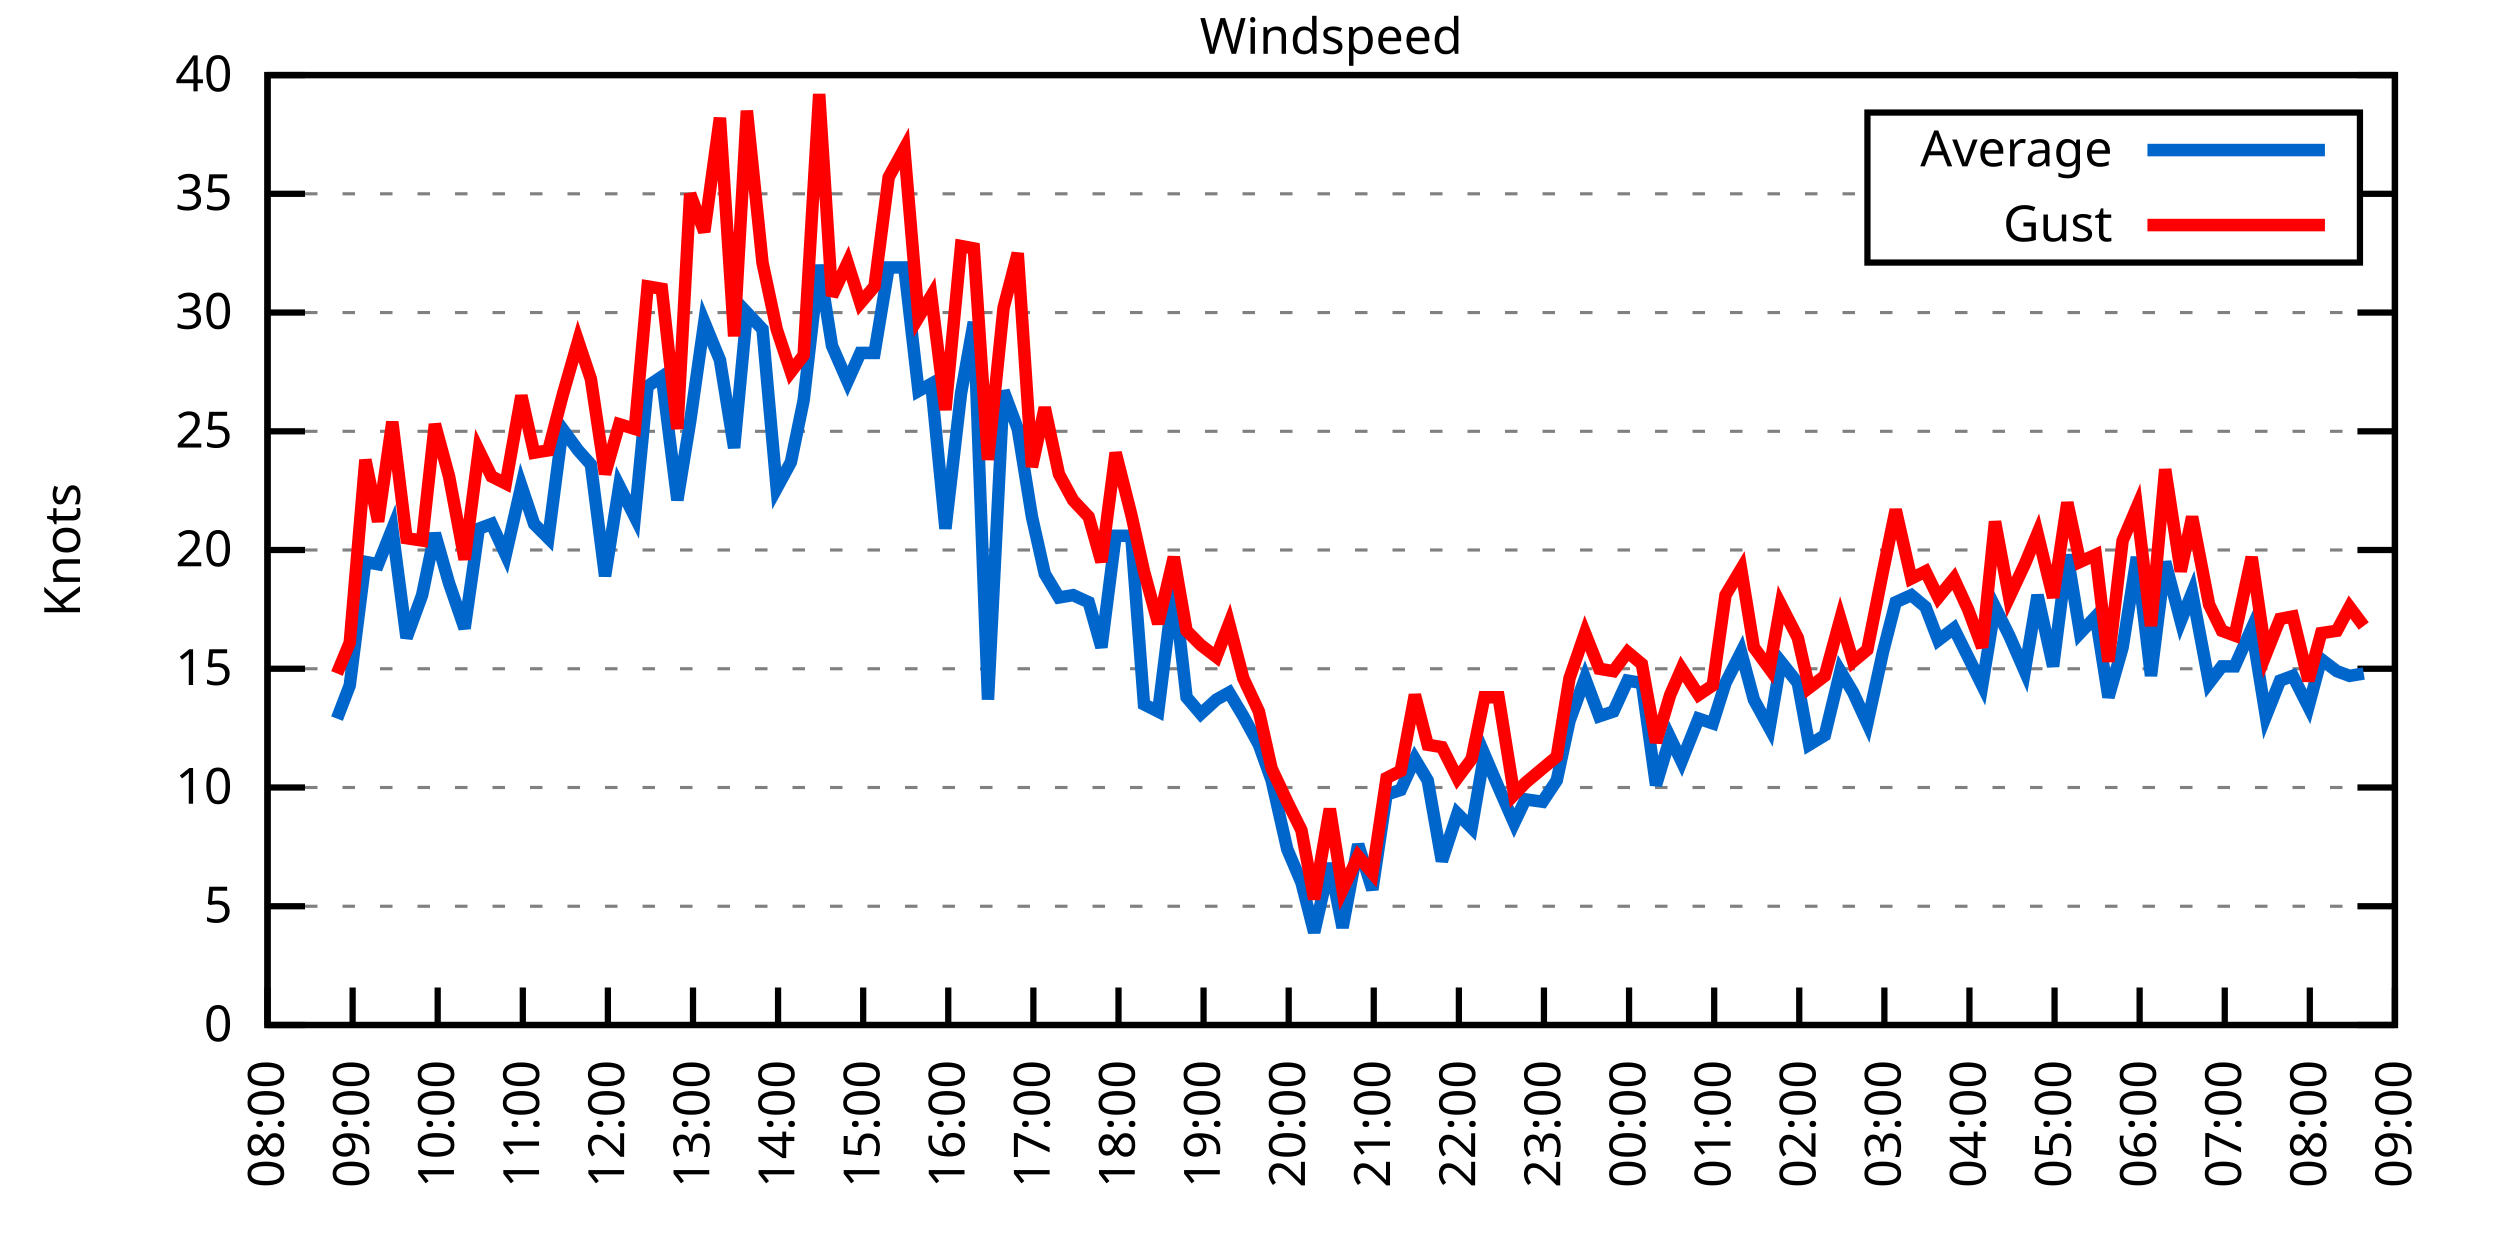
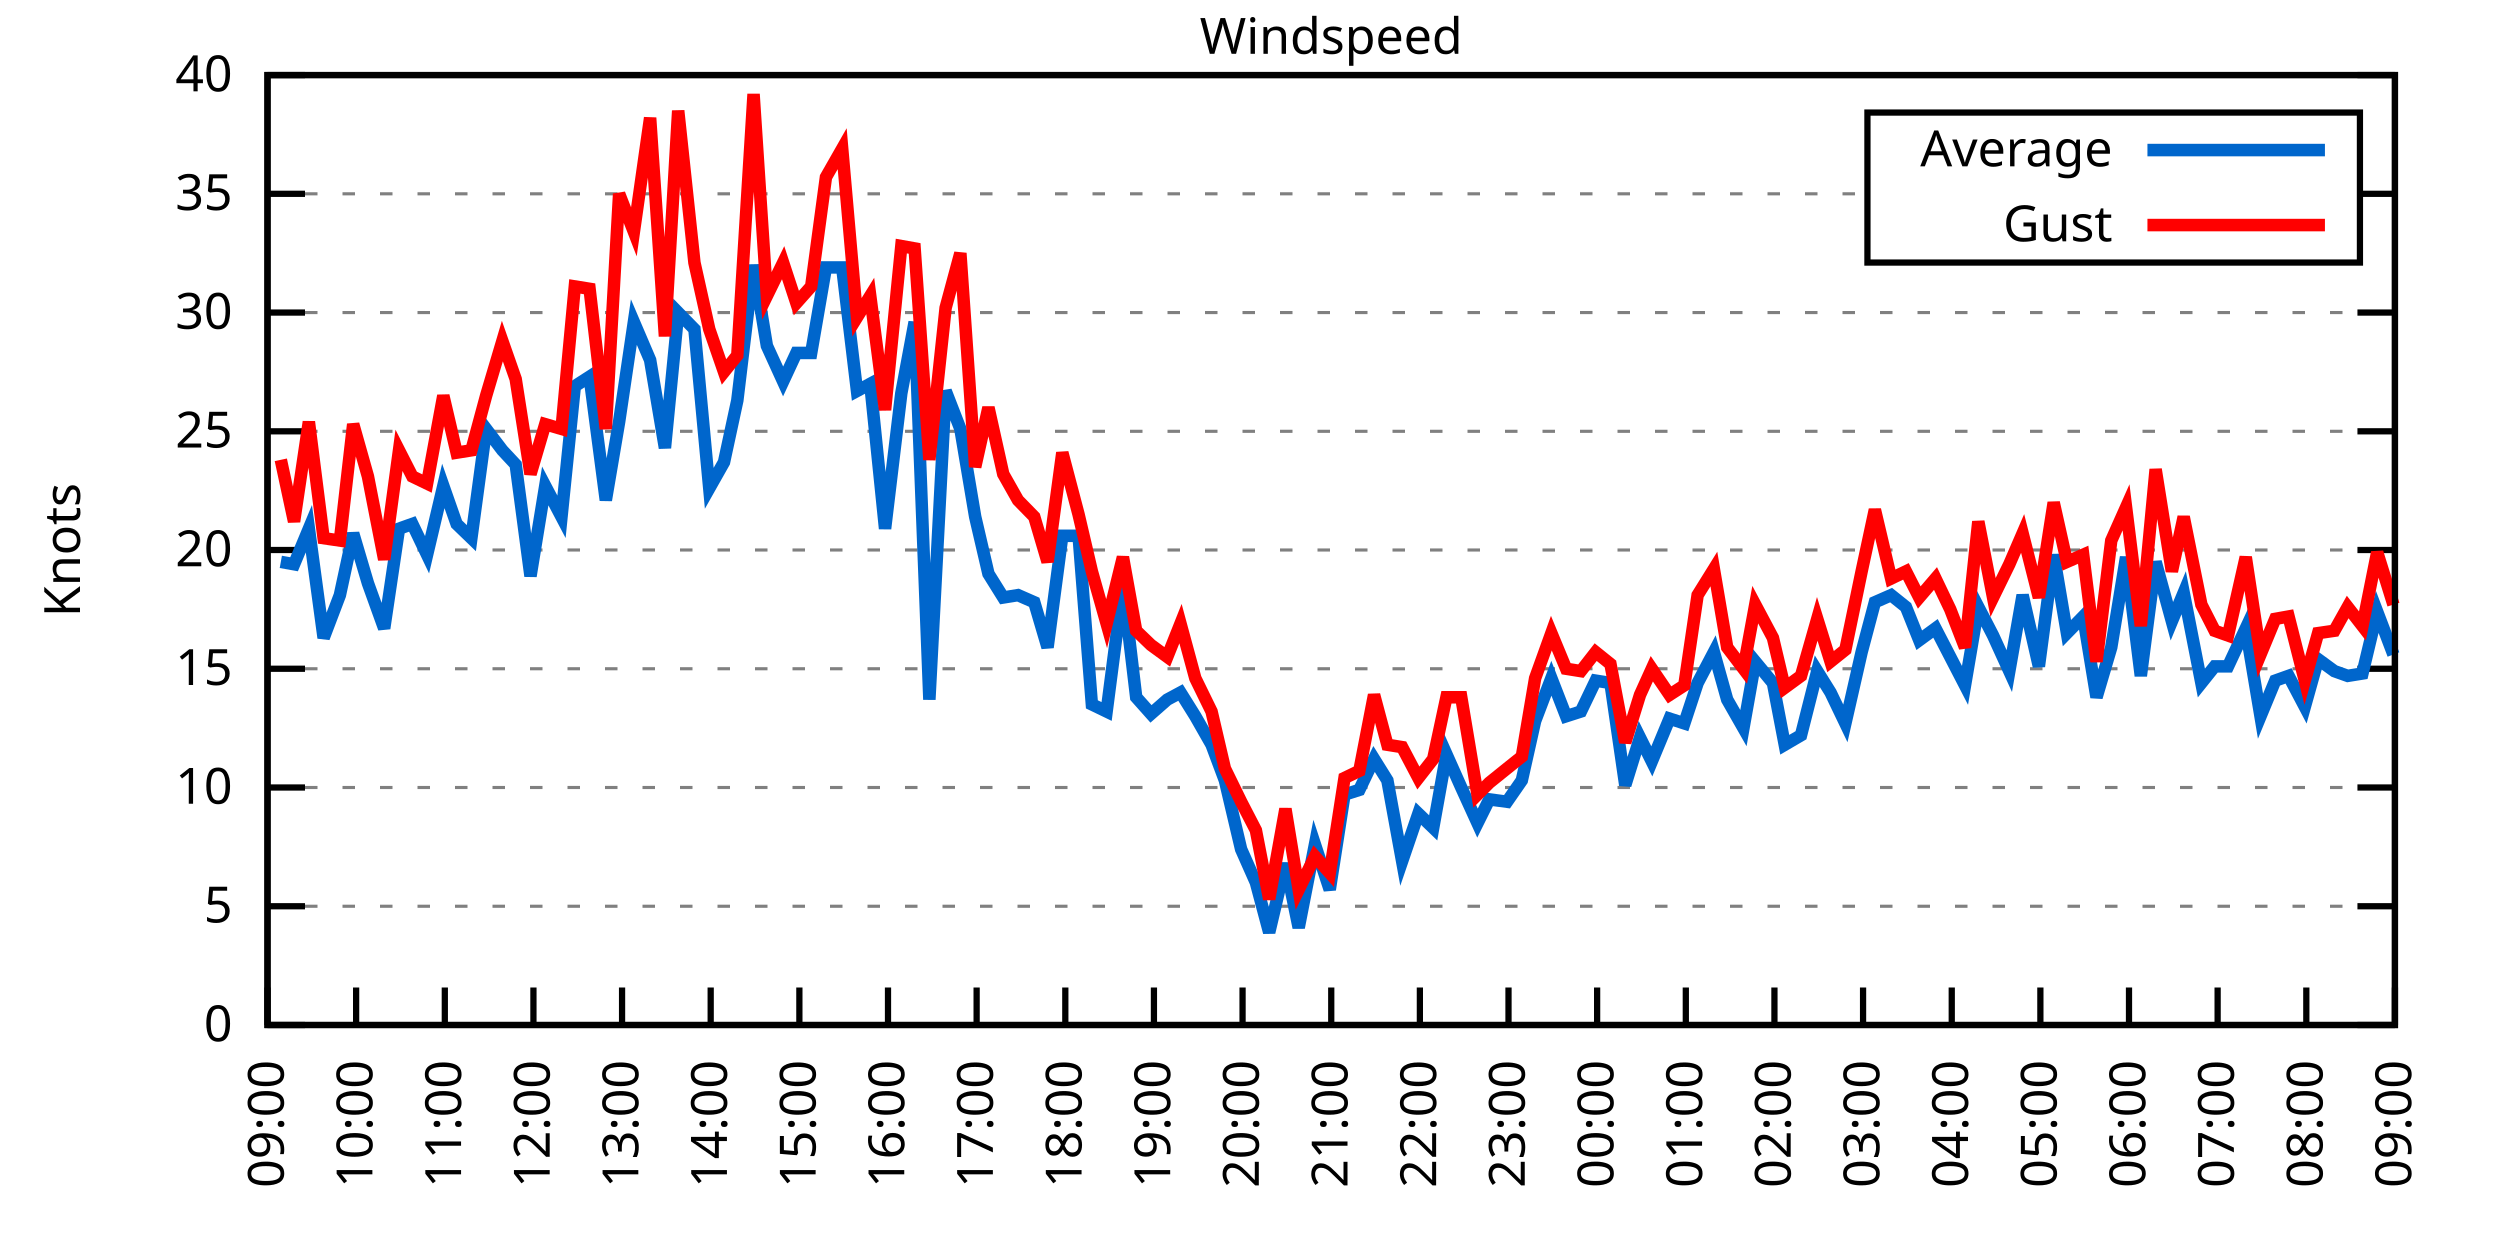
<svg xmlns="http://www.w3.org/2000/svg" xmlns:xlink="http://www.w3.org/1999/xlink" width="400" height="200" viewBox="0 0 400 200">
  <g id="gnuplot_canvas">
    <rect x="0" y="0" width="400" height="200" fill="none" />
    <defs>
      <circle id="gpDot" r="0.5" stroke-width="0.5" stroke="currentColor" />
      <path id="gpPt0" stroke-width="0.333" stroke="currentColor" d="M-1,0 h2 M0,-1 v2" />
      <path id="gpPt1" stroke-width="0.333" stroke="currentColor" d="M-1,-1 L1,1 M1,-1 L-1,1" />
      <path id="gpPt2" stroke-width="0.333" stroke="currentColor" d="M-1,0 L1,0 M0,-1 L0,1 M-1,-1 L1,1 M-1,1 L1,-1" />
      <rect id="gpPt3" stroke-width="0.333" stroke="currentColor" x="-1" y="-1" width="2" height="2" />
      <rect id="gpPt4" stroke-width="0.333" stroke="currentColor" fill="currentColor" x="-1" y="-1" width="2" height="2" />
      <circle id="gpPt5" stroke-width="0.333" stroke="currentColor" cx="0" cy="0" r="1" />
      <use xlink:href="#gpPt5" id="gpPt6" fill="currentColor" stroke="none" />
      <path id="gpPt7" stroke-width="0.333" stroke="currentColor" d="M0,-1.33 L-1.33,0.67 L1.33,0.67 z" />
      <use xlink:href="#gpPt7" id="gpPt8" fill="currentColor" stroke="none" />
      <use xlink:href="#gpPt7" id="gpPt9" stroke="currentColor" transform="rotate(180)" />
      <use xlink:href="#gpPt9" id="gpPt10" fill="currentColor" stroke="none" />
      <use xlink:href="#gpPt3" id="gpPt11" stroke="currentColor" transform="rotate(45)" />
      <use xlink:href="#gpPt11" id="gpPt12" fill="currentColor" stroke="none" />
      <path id="gpPt13" stroke-width="0.333" stroke="currentColor" d="M0,1.330 L1.265,0.411 L0.782,-1.067 L-0.782,-1.076 L-1.265,0.411 z" />
      <use xlink:href="#gpPt13" id="gpPt14" fill="currentColor" stroke="none" />
      <filter id="textbox" filterUnits="objectBoundingBox" x="0" y="0" height="1" width="1">
        <feFlood flood-color="white" flood-opacity="1" result="bgnd" />
        <feComposite in="SourceGraphic" in2="bgnd" operator="atop" />
      </filter>
      <filter id="greybox" filterUnits="objectBoundingBox" x="0" y="0" height="1" width="1">
        <feFlood flood-color="lightgrey" flood-opacity="1" result="grey" />
        <feComposite in="SourceGraphic" in2="grey" operator="atop" />
      </filter>
    </defs>
    <g fill="none" color="white" stroke="currentColor" stroke-width="1.00" stroke-linecap="butt" stroke-linejoin="miter">
</g>
    <g fill="none" color="black" stroke="currentColor" stroke-width="1.00" stroke-linecap="butt" stroke-linejoin="miter">
      <g stroke="none" shape-rendering="crispEdges">
        <polygon fill="rgb(255, 255, 255)" points="42.80,164.00 383.18,164.00 383.18,12.02 42.80,12.02 " />
      </g>
    </g>
    <g fill="none" color="black" stroke="currentColor" stroke-width="1.00" stroke-linecap="butt" stroke-linejoin="miter">
</g>
    <g fill="none" color="black" stroke="black" stroke-width="0.50" stroke-linecap="butt" stroke-linejoin="miter">
</g>
    <g fill="none" color="gray" stroke="currentColor" stroke-width="0.50" stroke-linecap="butt" stroke-linejoin="miter">
      <path stroke="gray" stroke-dasharray="2,4" class="gridline" d="M42.80,164.00 L383.19,164.00  " />
    </g>
    <g fill="none" color="gray" stroke="gray" stroke-width="1.00" stroke-linecap="butt" stroke-linejoin="miter">
</g>
    <g fill="none" color="black" stroke="currentColor" stroke-width="1.00" stroke-linecap="butt" stroke-linejoin="miter">
      <path stroke="black" d="M42.80,164.00 L48.80,164.00 M383.19,164.00 L377.19,164.00  " />
      <g transform="translate(37.20,166.60)" stroke="none" fill="black" font-family="Sans" font-size="8.00" text-anchor="end">
        <text>
          <tspan font-family="Sans"> 0</tspan>
        </text>
      </g>
    </g>
    <g fill="none" color="black" stroke="currentColor" stroke-width="1.00" stroke-linecap="butt" stroke-linejoin="miter">
</g>
    <g fill="none" color="black" stroke="black" stroke-width="0.50" stroke-linecap="butt" stroke-linejoin="miter">
</g>
    <g fill="none" color="gray" stroke="currentColor" stroke-width="0.50" stroke-linecap="butt" stroke-linejoin="miter">
      <path stroke="gray" stroke-dasharray="2,4" class="gridline" d="M42.80,145.00 L383.19,145.00  " />
    </g>
    <g fill="none" color="gray" stroke="gray" stroke-width="1.00" stroke-linecap="butt" stroke-linejoin="miter">
</g>
    <g fill="none" color="black" stroke="currentColor" stroke-width="1.00" stroke-linecap="butt" stroke-linejoin="miter">
      <path stroke="black" d="M42.80,145.00 L48.80,145.00 M383.19,145.00 L377.19,145.00  " />
      <g transform="translate(37.20,147.60)" stroke="none" fill="black" font-family="Sans" font-size="8.00" text-anchor="end">
        <text>
          <tspan font-family="Sans"> 5</tspan>
        </text>
      </g>
    </g>
    <g fill="none" color="black" stroke="currentColor" stroke-width="1.00" stroke-linecap="butt" stroke-linejoin="miter">
</g>
    <g fill="none" color="black" stroke="black" stroke-width="0.50" stroke-linecap="butt" stroke-linejoin="miter">
</g>
    <g fill="none" color="gray" stroke="currentColor" stroke-width="0.50" stroke-linecap="butt" stroke-linejoin="miter">
      <path stroke="gray" stroke-dasharray="2,4" class="gridline" d="M42.80,126.00 L383.19,126.00  " />
    </g>
    <g fill="none" color="gray" stroke="gray" stroke-width="1.00" stroke-linecap="butt" stroke-linejoin="miter">
</g>
    <g fill="none" color="black" stroke="currentColor" stroke-width="1.00" stroke-linecap="butt" stroke-linejoin="miter">
      <path stroke="black" d="M42.80,126.00 L48.80,126.00 M383.19,126.00 L377.19,126.00  " />
      <g transform="translate(37.20,128.60)" stroke="none" fill="black" font-family="Sans" font-size="8.00" text-anchor="end">
        <text>
          <tspan font-family="Sans"> 10</tspan>
        </text>
      </g>
    </g>
    <g fill="none" color="black" stroke="currentColor" stroke-width="1.00" stroke-linecap="butt" stroke-linejoin="miter">
</g>
    <g fill="none" color="black" stroke="black" stroke-width="0.50" stroke-linecap="butt" stroke-linejoin="miter">
</g>
    <g fill="none" color="gray" stroke="currentColor" stroke-width="0.50" stroke-linecap="butt" stroke-linejoin="miter">
      <path stroke="gray" stroke-dasharray="2,4" class="gridline" d="M42.80,107.00 L383.19,107.00  " />
    </g>
    <g fill="none" color="gray" stroke="gray" stroke-width="1.00" stroke-linecap="butt" stroke-linejoin="miter">
</g>
    <g fill="none" color="black" stroke="currentColor" stroke-width="1.00" stroke-linecap="butt" stroke-linejoin="miter">
      <path stroke="black" d="M42.80,107.00 L48.80,107.00 M383.19,107.00 L377.19,107.00  " />
      <g transform="translate(37.20,109.60)" stroke="none" fill="black" font-family="Sans" font-size="8.00" text-anchor="end">
        <text>
          <tspan font-family="Sans"> 15</tspan>
        </text>
      </g>
    </g>
    <g fill="none" color="black" stroke="currentColor" stroke-width="1.00" stroke-linecap="butt" stroke-linejoin="miter">
</g>
    <g fill="none" color="black" stroke="black" stroke-width="0.50" stroke-linecap="butt" stroke-linejoin="miter">
</g>
    <g fill="none" color="gray" stroke="currentColor" stroke-width="0.50" stroke-linecap="butt" stroke-linejoin="miter">
      <path stroke="gray" stroke-dasharray="2,4" class="gridline" d="M42.80,88.00 L383.19,88.00  " />
    </g>
    <g fill="none" color="gray" stroke="gray" stroke-width="1.00" stroke-linecap="butt" stroke-linejoin="miter">
</g>
    <g fill="none" color="black" stroke="currentColor" stroke-width="1.00" stroke-linecap="butt" stroke-linejoin="miter">
      <path stroke="black" d="M42.80,88.00 L48.80,88.00 M383.19,88.00 L377.19,88.00  " />
      <g transform="translate(37.20,90.60)" stroke="none" fill="black" font-family="Sans" font-size="8.00" text-anchor="end">
        <text>
          <tspan font-family="Sans"> 20</tspan>
        </text>
      </g>
    </g>
    <g fill="none" color="black" stroke="currentColor" stroke-width="1.00" stroke-linecap="butt" stroke-linejoin="miter">
</g>
    <g fill="none" color="black" stroke="black" stroke-width="0.50" stroke-linecap="butt" stroke-linejoin="miter">
</g>
    <g fill="none" color="gray" stroke="currentColor" stroke-width="0.50" stroke-linecap="butt" stroke-linejoin="miter">
      <path stroke="gray" stroke-dasharray="2,4" class="gridline" d="M42.80,69.01 L383.19,69.01  " />
    </g>
    <g fill="none" color="gray" stroke="gray" stroke-width="1.00" stroke-linecap="butt" stroke-linejoin="miter">
</g>
    <g fill="none" color="black" stroke="currentColor" stroke-width="1.00" stroke-linecap="butt" stroke-linejoin="miter">
      <path stroke="black" d="M42.80,69.01 L48.80,69.01 M383.19,69.01 L377.19,69.01  " />
      <g transform="translate(37.20,71.61)" stroke="none" fill="black" font-family="Sans" font-size="8.00" text-anchor="end">
        <text>
          <tspan font-family="Sans"> 25</tspan>
        </text>
      </g>
    </g>
    <g fill="none" color="black" stroke="currentColor" stroke-width="1.00" stroke-linecap="butt" stroke-linejoin="miter">
</g>
    <g fill="none" color="black" stroke="black" stroke-width="0.50" stroke-linecap="butt" stroke-linejoin="miter">
</g>
    <g fill="none" color="gray" stroke="currentColor" stroke-width="0.50" stroke-linecap="butt" stroke-linejoin="miter">
      <path stroke="gray" stroke-dasharray="2,4" class="gridline" d="M42.80,50.01 L383.19,50.01  " />
    </g>
    <g fill="none" color="gray" stroke="gray" stroke-width="1.00" stroke-linecap="butt" stroke-linejoin="miter">
</g>
    <g fill="none" color="black" stroke="currentColor" stroke-width="1.00" stroke-linecap="butt" stroke-linejoin="miter">
      <path stroke="black" d="M42.80,50.01 L48.80,50.01 M383.19,50.01 L377.19,50.01  " />
      <g transform="translate(37.20,52.61)" stroke="none" fill="black" font-family="Sans" font-size="8.00" text-anchor="end">
        <text>
          <tspan font-family="Sans"> 30</tspan>
        </text>
      </g>
    </g>
    <g fill="none" color="black" stroke="currentColor" stroke-width="1.00" stroke-linecap="butt" stroke-linejoin="miter">
</g>
    <g fill="none" color="black" stroke="black" stroke-width="0.50" stroke-linecap="butt" stroke-linejoin="miter">
</g>
    <g fill="none" color="gray" stroke="currentColor" stroke-width="0.50" stroke-linecap="butt" stroke-linejoin="miter">
      <path stroke="gray" stroke-dasharray="2,4" class="gridline" d="M42.80,31.01 L298.79,31.01 M377.59,31.01 L383.19,31.01  " />
    </g>
    <g fill="none" color="gray" stroke="gray" stroke-width="1.00" stroke-linecap="butt" stroke-linejoin="miter">
</g>
    <g fill="none" color="black" stroke="currentColor" stroke-width="1.00" stroke-linecap="butt" stroke-linejoin="miter">
      <path stroke="black" d="M42.80,31.01 L48.80,31.01 M383.19,31.01 L377.19,31.01  " />
      <g transform="translate(37.20,33.61)" stroke="none" fill="black" font-family="Sans" font-size="8.00" text-anchor="end">
        <text>
          <tspan font-family="Sans"> 35</tspan>
        </text>
      </g>
    </g>
    <g fill="none" color="black" stroke="currentColor" stroke-width="1.00" stroke-linecap="butt" stroke-linejoin="miter">
</g>
    <g fill="none" color="black" stroke="black" stroke-width="0.50" stroke-linecap="butt" stroke-linejoin="miter">
</g>
    <g fill="none" color="gray" stroke="currentColor" stroke-width="0.50" stroke-linecap="butt" stroke-linejoin="miter">
      <path stroke="gray" stroke-dasharray="2,4" class="gridline" d="M42.80,12.01 L383.19,12.01  " />
    </g>
    <g fill="none" color="gray" stroke="gray" stroke-width="1.00" stroke-linecap="butt" stroke-linejoin="miter">
</g>
    <g fill="none" color="black" stroke="currentColor" stroke-width="1.00" stroke-linecap="butt" stroke-linejoin="miter">
      <path stroke="black" d="M42.80,12.01 L48.80,12.01 M383.19,12.01 L377.19,12.01  " />
      <g transform="translate(37.20,14.61)" stroke="none" fill="black" font-family="Sans" font-size="8.00" text-anchor="end">
        <text>
          <tspan font-family="Sans"> 40</tspan>
        </text>
      </g>
    </g>
    <g fill="none" color="black" stroke="currentColor" stroke-width="1.00" stroke-linecap="butt" stroke-linejoin="miter">
      <path stroke="black" d="M42.80,164.00 L42.80,158.00  " />
      <g transform="translate(45.40,169.60) rotate(270.00)" stroke="none" fill="black" font-family="Sans" font-size="8.00" text-anchor="end">
        <text>
-           <tspan font-family="Sans">08:00</tspan>
-         </text>
-       </g>
-     </g>
-     <g fill="none" color="black" stroke="currentColor" stroke-width="1.00" stroke-linecap="butt" stroke-linejoin="miter">
-       <path stroke="black" d="M56.42,164.00 L56.42,158.00  " />
-       <g transform="translate(59.02,169.60) rotate(270.00)" stroke="none" fill="black" font-family="Sans" font-size="8.00" text-anchor="end">
-         <text>
          <tspan font-family="Sans">09:00</tspan>
        </text>
      </g>
    </g>
    <g fill="none" color="black" stroke="currentColor" stroke-width="1.00" stroke-linecap="butt" stroke-linejoin="miter">
-       <path stroke="black" d="M70.03,164.00 L70.03,158.00  " />
-       <g transform="translate(72.63,169.60) rotate(270.00)" stroke="none" fill="black" font-family="Sans" font-size="8.00" text-anchor="end">
+       <path stroke="black" d="M56.98,164.00 L56.98,158.00  " />
+       <g transform="translate(59.58,169.60) rotate(270.00)" stroke="none" fill="black" font-family="Sans" font-size="8.00" text-anchor="end">
        <text>
          <tspan font-family="Sans">10:00</tspan>
        </text>
      </g>
    </g>
    <g fill="none" color="black" stroke="currentColor" stroke-width="1.00" stroke-linecap="butt" stroke-linejoin="miter">
-       <path stroke="black" d="M83.65,164.00 L83.65,158.00  " />
-       <g transform="translate(86.25,169.60) rotate(270.00)" stroke="none" fill="black" font-family="Sans" font-size="8.00" text-anchor="end">
+       <path stroke="black" d="M71.17,164.00 L71.17,158.00  " />
+       <g transform="translate(73.77,169.60) rotate(270.00)" stroke="none" fill="black" font-family="Sans" font-size="8.00" text-anchor="end">
        <text>
          <tspan font-family="Sans">11:00</tspan>
        </text>
      </g>
    </g>
    <g fill="none" color="black" stroke="currentColor" stroke-width="1.00" stroke-linecap="butt" stroke-linejoin="miter">
-       <path stroke="black" d="M97.26,164.00 L97.26,158.00  " />
-       <g transform="translate(99.86,169.60) rotate(270.00)" stroke="none" fill="black" font-family="Sans" font-size="8.00" text-anchor="end">
+       <path stroke="black" d="M85.35,164.00 L85.35,158.00  " />
+       <g transform="translate(87.95,169.60) rotate(270.00)" stroke="none" fill="black" font-family="Sans" font-size="8.00" text-anchor="end">
        <text>
          <tspan font-family="Sans">12:00</tspan>
        </text>
      </g>
    </g>
    <g fill="none" color="black" stroke="currentColor" stroke-width="1.00" stroke-linecap="butt" stroke-linejoin="miter">
-       <path stroke="black" d="M110.88,164.00 L110.88,158.00  " />
-       <g transform="translate(113.48,169.60) rotate(270.00)" stroke="none" fill="black" font-family="Sans" font-size="8.00" text-anchor="end">
+       <path stroke="black" d="M99.53,164.00 L99.53,158.00  " />
+       <g transform="translate(102.13,169.60) rotate(270.00)" stroke="none" fill="black" font-family="Sans" font-size="8.00" text-anchor="end">
        <text>
          <tspan font-family="Sans">13:00</tspan>
        </text>
      </g>
    </g>
    <g fill="none" color="black" stroke="currentColor" stroke-width="1.00" stroke-linecap="butt" stroke-linejoin="miter">
-       <path stroke="black" d="M124.49,164.00 L124.49,158.00  " />
-       <g transform="translate(127.09,169.60) rotate(270.00)" stroke="none" fill="black" font-family="Sans" font-size="8.00" text-anchor="end">
+       <path stroke="black" d="M113.71,164.00 L113.71,158.00  " />
+       <g transform="translate(116.31,169.60) rotate(270.00)" stroke="none" fill="black" font-family="Sans" font-size="8.00" text-anchor="end">
        <text>
          <tspan font-family="Sans">14:00</tspan>
        </text>
      </g>
    </g>
    <g fill="none" color="black" stroke="currentColor" stroke-width="1.00" stroke-linecap="butt" stroke-linejoin="miter">
-       <path stroke="black" d="M138.11,164.00 L138.11,158.00  " />
-       <g transform="translate(140.71,169.60) rotate(270.00)" stroke="none" fill="black" font-family="Sans" font-size="8.00" text-anchor="end">
+       <path stroke="black" d="M127.90,164.00 L127.90,158.00  " />
+       <g transform="translate(130.50,169.60) rotate(270.00)" stroke="none" fill="black" font-family="Sans" font-size="8.00" text-anchor="end">
        <text>
          <tspan font-family="Sans">15:00</tspan>
        </text>
      </g>
    </g>
    <g fill="none" color="black" stroke="currentColor" stroke-width="1.00" stroke-linecap="butt" stroke-linejoin="miter">
-       <path stroke="black" d="M151.72,164.00 L151.72,158.00  " />
-       <g transform="translate(154.32,169.60) rotate(270.00)" stroke="none" fill="black" font-family="Sans" font-size="8.00" text-anchor="end">
+       <path stroke="black" d="M142.08,164.00 L142.08,158.00  " />
+       <g transform="translate(144.68,169.60) rotate(270.00)" stroke="none" fill="black" font-family="Sans" font-size="8.00" text-anchor="end">
        <text>
          <tspan font-family="Sans">16:00</tspan>
        </text>
      </g>
    </g>
    <g fill="none" color="black" stroke="currentColor" stroke-width="1.00" stroke-linecap="butt" stroke-linejoin="miter">
-       <path stroke="black" d="M165.34,164.00 L165.34,158.00  " />
-       <g transform="translate(167.94,169.60) rotate(270.00)" stroke="none" fill="black" font-family="Sans" font-size="8.00" text-anchor="end">
+       <path stroke="black" d="M156.26,164.00 L156.26,158.00  " />
+       <g transform="translate(158.86,169.60) rotate(270.00)" stroke="none" fill="black" font-family="Sans" font-size="8.00" text-anchor="end">
        <text>
          <tspan font-family="Sans">17:00</tspan>
        </text>
      </g>
    </g>
    <g fill="none" color="black" stroke="currentColor" stroke-width="1.00" stroke-linecap="butt" stroke-linejoin="miter">
-       <path stroke="black" d="M178.96,164.00 L178.96,158.00  " />
-       <g transform="translate(181.56,169.60) rotate(270.00)" stroke="none" fill="black" font-family="Sans" font-size="8.00" text-anchor="end">
+       <path stroke="black" d="M170.45,164.00 L170.45,158.00  " />
+       <g transform="translate(173.05,169.60) rotate(270.00)" stroke="none" fill="black" font-family="Sans" font-size="8.00" text-anchor="end">
        <text>
          <tspan font-family="Sans">18:00</tspan>
        </text>
      </g>
    </g>
    <g fill="none" color="black" stroke="currentColor" stroke-width="1.00" stroke-linecap="butt" stroke-linejoin="miter">
-       <path stroke="black" d="M192.57,164.00 L192.57,158.00  " />
-       <g transform="translate(195.17,169.60) rotate(270.00)" stroke="none" fill="black" font-family="Sans" font-size="8.00" text-anchor="end">
+       <path stroke="black" d="M184.63,164.00 L184.63,158.00  " />
+       <g transform="translate(187.23,169.60) rotate(270.00)" stroke="none" fill="black" font-family="Sans" font-size="8.00" text-anchor="end">
        <text>
          <tspan font-family="Sans">19:00</tspan>
        </text>
      </g>
    </g>
    <g fill="none" color="black" stroke="currentColor" stroke-width="1.00" stroke-linecap="butt" stroke-linejoin="miter">
-       <path stroke="black" d="M206.19,164.00 L206.19,158.00  " />
-       <g transform="translate(208.79,169.60) rotate(270.00)" stroke="none" fill="black" font-family="Sans" font-size="8.00" text-anchor="end">
+       <path stroke="black" d="M198.81,164.00 L198.81,158.00  " />
+       <g transform="translate(201.41,169.60) rotate(270.00)" stroke="none" fill="black" font-family="Sans" font-size="8.00" text-anchor="end">
        <text>
          <tspan font-family="Sans">20:00</tspan>
        </text>
      </g>
    </g>
    <g fill="none" color="black" stroke="currentColor" stroke-width="1.00" stroke-linecap="butt" stroke-linejoin="miter">
-       <path stroke="black" d="M219.80,164.00 L219.80,158.00  " />
-       <g transform="translate(222.40,169.60) rotate(270.00)" stroke="none" fill="black" font-family="Sans" font-size="8.00" text-anchor="end">
+       <path stroke="black" d="M213.00,164.00 L213.00,158.00  " />
+       <g transform="translate(215.60,169.60) rotate(270.00)" stroke="none" fill="black" font-family="Sans" font-size="8.00" text-anchor="end">
        <text>
          <tspan font-family="Sans">21:00</tspan>
        </text>
      </g>
    </g>
    <g fill="none" color="black" stroke="currentColor" stroke-width="1.00" stroke-linecap="butt" stroke-linejoin="miter">
-       <path stroke="black" d="M233.42,164.00 L233.42,158.00  " />
-       <g transform="translate(236.02,169.60) rotate(270.00)" stroke="none" fill="black" font-family="Sans" font-size="8.00" text-anchor="end">
+       <path stroke="black" d="M227.18,164.00 L227.18,158.00  " />
+       <g transform="translate(229.78,169.60) rotate(270.00)" stroke="none" fill="black" font-family="Sans" font-size="8.00" text-anchor="end">
        <text>
          <tspan font-family="Sans">22:00</tspan>
        </text>
      </g>
    </g>
    <g fill="none" color="black" stroke="currentColor" stroke-width="1.00" stroke-linecap="butt" stroke-linejoin="miter">
-       <path stroke="black" d="M247.03,164.00 L247.03,158.00  " />
-       <g transform="translate(249.63,169.60) rotate(270.00)" stroke="none" fill="black" font-family="Sans" font-size="8.00" text-anchor="end">
+       <path stroke="black" d="M241.36,164.00 L241.36,158.00  " />
+       <g transform="translate(243.96,169.60) rotate(270.00)" stroke="none" fill="black" font-family="Sans" font-size="8.00" text-anchor="end">
        <text>
          <tspan font-family="Sans">23:00</tspan>
        </text>
      </g>
    </g>
    <g fill="none" color="black" stroke="currentColor" stroke-width="1.00" stroke-linecap="butt" stroke-linejoin="miter">
-       <path stroke="black" d="M260.65,164.00 L260.65,158.00  " />
-       <g transform="translate(263.25,169.60) rotate(270.00)" stroke="none" fill="black" font-family="Sans" font-size="8.00" text-anchor="end">
+       <path stroke="black" d="M255.54,164.00 L255.54,158.00  " />
+       <g transform="translate(258.14,169.60) rotate(270.00)" stroke="none" fill="black" font-family="Sans" font-size="8.00" text-anchor="end">
        <text>
          <tspan font-family="Sans">00:00</tspan>
        </text>
      </g>
    </g>
    <g fill="none" color="black" stroke="currentColor" stroke-width="1.00" stroke-linecap="butt" stroke-linejoin="miter">
-       <path stroke="black" d="M274.27,164.00 L274.27,158.00  " />
-       <g transform="translate(276.87,169.60) rotate(270.00)" stroke="none" fill="black" font-family="Sans" font-size="8.00" text-anchor="end">
+       <path stroke="black" d="M269.73,164.00 L269.73,158.00  " />
+       <g transform="translate(272.33,169.60) rotate(270.00)" stroke="none" fill="black" font-family="Sans" font-size="8.00" text-anchor="end">
        <text>
          <tspan font-family="Sans">01:00</tspan>
        </text>
      </g>
    </g>
    <g fill="none" color="black" stroke="currentColor" stroke-width="1.00" stroke-linecap="butt" stroke-linejoin="miter">
-       <path stroke="black" d="M287.88,164.00 L287.88,158.00  " />
-       <g transform="translate(290.48,169.60) rotate(270.00)" stroke="none" fill="black" font-family="Sans" font-size="8.00" text-anchor="end">
+       <path stroke="black" d="M283.91,164.00 L283.91,158.00  " />
+       <g transform="translate(286.51,169.60) rotate(270.00)" stroke="none" fill="black" font-family="Sans" font-size="8.00" text-anchor="end">
        <text>
          <tspan font-family="Sans">02:00</tspan>
        </text>
      </g>
    </g>
    <g fill="none" color="black" stroke="currentColor" stroke-width="1.00" stroke-linecap="butt" stroke-linejoin="miter">
-       <path stroke="black" d="M301.50,164.00 L301.50,158.00  " />
-       <g transform="translate(304.10,169.60) rotate(270.00)" stroke="none" fill="black" font-family="Sans" font-size="8.00" text-anchor="end">
+       <path stroke="black" d="M298.09,164.00 L298.09,158.00  " />
+       <g transform="translate(300.69,169.60) rotate(270.00)" stroke="none" fill="black" font-family="Sans" font-size="8.00" text-anchor="end">
        <text>
          <tspan font-family="Sans">03:00</tspan>
        </text>
      </g>
    </g>
    <g fill="none" color="black" stroke="currentColor" stroke-width="1.00" stroke-linecap="butt" stroke-linejoin="miter">
-       <path stroke="black" d="M315.11,164.00 L315.11,158.00  " />
-       <g transform="translate(317.71,169.60) rotate(270.00)" stroke="none" fill="black" font-family="Sans" font-size="8.00" text-anchor="end">
+       <path stroke="black" d="M312.28,164.00 L312.28,158.00  " />
+       <g transform="translate(314.88,169.60) rotate(270.00)" stroke="none" fill="black" font-family="Sans" font-size="8.00" text-anchor="end">
        <text>
          <tspan font-family="Sans">04:00</tspan>
        </text>
      </g>
    </g>
    <g fill="none" color="black" stroke="currentColor" stroke-width="1.00" stroke-linecap="butt" stroke-linejoin="miter">
-       <path stroke="black" d="M328.73,164.00 L328.73,158.00  " />
-       <g transform="translate(331.33,169.60) rotate(270.00)" stroke="none" fill="black" font-family="Sans" font-size="8.00" text-anchor="end">
+       <path stroke="black" d="M326.46,164.00 L326.46,158.00  " />
+       <g transform="translate(329.06,169.60) rotate(270.00)" stroke="none" fill="black" font-family="Sans" font-size="8.00" text-anchor="end">
        <text>
          <tspan font-family="Sans">05:00</tspan>
        </text>
      </g>
    </g>
    <g fill="none" color="black" stroke="currentColor" stroke-width="1.00" stroke-linecap="butt" stroke-linejoin="miter">
-       <path stroke="black" d="M342.34,164.00 L342.34,158.00  " />
-       <g transform="translate(344.94,169.60) rotate(270.00)" stroke="none" fill="black" font-family="Sans" font-size="8.00" text-anchor="end">
+       <path stroke="black" d="M340.64,164.00 L340.64,158.00  " />
+       <g transform="translate(343.24,169.60) rotate(270.00)" stroke="none" fill="black" font-family="Sans" font-size="8.00" text-anchor="end">
        <text>
          <tspan font-family="Sans">06:00</tspan>
        </text>
      </g>
    </g>
    <g fill="none" color="black" stroke="currentColor" stroke-width="1.00" stroke-linecap="butt" stroke-linejoin="miter">
-       <path stroke="black" d="M355.96,164.00 L355.96,158.00  " />
-       <g transform="translate(358.56,169.60) rotate(270.00)" stroke="none" fill="black" font-family="Sans" font-size="8.00" text-anchor="end">
+       <path stroke="black" d="M354.82,164.00 L354.82,158.00  " />
+       <g transform="translate(357.42,169.60) rotate(270.00)" stroke="none" fill="black" font-family="Sans" font-size="8.00" text-anchor="end">
        <text>
          <tspan font-family="Sans">07:00</tspan>
        </text>
      </g>
    </g>
    <g fill="none" color="black" stroke="currentColor" stroke-width="1.00" stroke-linecap="butt" stroke-linejoin="miter">
-       <path stroke="black" d="M369.57,164.00 L369.57,158.00  " />
-       <g transform="translate(372.17,169.60) rotate(270.00)" stroke="none" fill="black" font-family="Sans" font-size="8.00" text-anchor="end">
+       <path stroke="black" d="M369.01,164.00 L369.01,158.00  " />
+       <g transform="translate(371.61,169.60) rotate(270.00)" stroke="none" fill="black" font-family="Sans" font-size="8.00" text-anchor="end">
        <text>
          <tspan font-family="Sans">08:00</tspan>
        </text>
      </g>
    </g>
    <g fill="none" color="black" stroke="currentColor" stroke-width="1.00" stroke-linecap="butt" stroke-linejoin="miter">
      <path stroke="black" d="M383.19,164.00 L383.19,158.00  " />
      <g transform="translate(385.79,169.60) rotate(270.00)" stroke="none" fill="black" font-family="Sans" font-size="8.00" text-anchor="end">
        <text>
          <tspan font-family="Sans">09:00</tspan>
        </text>
      </g>
    </g>
    <g fill="none" color="black" stroke="currentColor" stroke-width="1.00" stroke-linecap="butt" stroke-linejoin="miter">
</g>
    <g fill="none" color="black" stroke="currentColor" stroke-width="1.00" stroke-linecap="butt" stroke-linejoin="miter">
      <path stroke="black" d="M42.80,12.01 L42.80,164.00 L383.19,164.00 L383.19,12.01 L42.80,12.01 Z  " />
    </g>
    <g fill="none" color="black" stroke="currentColor" stroke-width="1.00" stroke-linecap="butt" stroke-linejoin="miter">
</g>
    <g fill="none" color="black" stroke="currentColor" stroke-width="1.00" stroke-linecap="butt" stroke-linejoin="miter">
      <path stroke="black" d="M298.79,42.01 L298.79,18.01 L377.59,18.01 L377.59,42.01 L298.79,42.01 Z  " />
    </g>
    <g id="Windspeed_plot_1">
      <g fill="none" color="white" stroke="black" stroke-width="2.00" stroke-linecap="butt" stroke-linejoin="miter">
</g>
      <g fill="none" color="black" stroke="currentColor" stroke-width="2.00" stroke-linecap="butt" stroke-linejoin="miter">
        <g transform="translate(337.99,26.61)" stroke="none" fill="black" font-family="Sans" font-size="8.00" text-anchor="end">
          <text>
            <tspan font-family="Sans">Average</tspan>
          </text>
        </g>
      </g>
      <g fill="none" color="black" stroke="currentColor" stroke-width="2.00" stroke-linecap="butt" stroke-linejoin="miter">
-         <path stroke="rgb(  0, 102, 204)" d="M343.59,24.01 L371.99,24.01 M53.92,114.98 L55.96,109.66 L58.46,89.90 L60.50,90.28 L62.77,84.59 L65.04,102.06   L67.54,95.22 L69.58,85.35 L71.85,93.32 L74.34,100.54 L76.61,84.59 L78.65,83.83 L80.92,88.76 L83.42,77.75   L85.46,83.83 L87.73,86.11 L90.00,68.63 L92.50,72.05 L94.54,74.33 L96.81,92.18 L99.08,77.75 L101.57,82.69   L103.62,61.79 L105.89,60.27 L108.38,80.03 L110.42,67.49 L112.69,51.53 L115.19,57.61 L117.46,71.67 L119.50,50.01   L122.00,52.67 L124.27,78.13 L126.54,73.95 L128.58,64.07 L131.07,42.41 L133.12,55.33 L135.61,61.03 L137.66,56.47   L139.92,56.47 L142.19,42.79 L144.69,42.79 L146.96,62.55 L149.00,61.41 L151.27,84.59 L153.77,62.93 L155.81,51.53   L158.08,111.94 L160.57,62.55 L162.84,68.63 L165.11,82.69 L167.16,91.80 L169.43,95.60 L171.69,95.22 L174.19,96.36   L176.23,103.58 L178.50,85.73 L181.00,85.73 L183.04,112.70 L185.31,113.84 L187.81,93.70 L189.85,111.56 L192.12,114.22   L194.61,111.94 L196.66,110.80 L198.93,114.60 L201.42,119.16 L203.46,124.86 L205.96,135.88 L208.23,141.20 L210.27,149.18   L212.77,138.16 L214.81,148.42 L217.31,135.12 L219.58,142.34 L221.85,127.14 L224.11,126.38 L226.38,121.44 L228.43,124.86   L230.70,137.78 L233.19,130.18 L235.46,132.46 L237.50,120.68 L239.77,126.00 L242.27,131.70 L244.08,127.90 L246.81,128.28   L249.08,124.86 L251.12,115.36 L253.61,108.52 L255.88,114.60 L258.15,113.84 L260.42,108.90 L262.69,109.28 L264.96,125.62   L267.23,118.02 L269.05,121.82 L271.77,114.98 L274.04,115.74 L276.08,109.28 L278.58,104.34 L280.62,111.94 L283.12,116.50   L284.93,105.86 L287.65,109.28 L289.47,119.16 L291.97,117.64 L294.46,107.38 L296.50,110.80 L298.77,115.74 L301.27,104.34   L303.31,96.36 L305.81,95.22 L308.08,97.12 L310.12,102.44 L312.62,100.54 L314.89,105.10 L317.15,109.66 L319.20,97.12   L321.47,101.68 L323.96,107.38 L326.00,95.22 L328.50,106.62 L330.77,88.76 L332.81,101.30 L335.31,98.64 L337.35,111.56   L339.62,103.58 L341.89,89.14 L344.16,108.14 L346.43,89.90 L348.92,99.40 L350.74,94.84 L353.46,109.28 L355.50,106.62   L357.55,106.62 L360.27,100.54 L362.54,114.60 L364.81,108.90 L366.85,108.14 L369.35,113.08 L371.39,105.48 L373.89,107.38   L375.93,108.14 L378.20,107.76  " />
+         <path stroke="rgb(  0, 102, 204)" d="M343.59,24.01 L371.99,24.01 M44.93,89.90 L47.05,90.28 L49.42,84.59 L51.78,102.06 L54.38,95.22 L56.51,85.35   L58.87,93.32 L61.47,100.54 L63.84,84.59 L65.97,83.83 L68.33,88.76 L70.93,77.75 L73.06,83.83 L75.42,86.11   L77.78,68.63 L80.38,72.05 L82.51,74.33 L84.88,92.18 L87.24,77.75 L89.84,82.69 L91.97,61.79 L94.33,60.27   L96.93,80.03 L99.06,67.49 L101.42,51.53 L104.02,57.61 L106.39,71.67 L108.51,50.01 L111.11,52.67 L113.48,78.13   L115.84,73.95 L117.97,64.07 L120.57,42.41 L122.70,55.33 L125.30,61.03 L127.42,56.47 L129.79,56.47 L132.15,42.79   L134.75,42.79 L137.12,62.55 L139.24,61.41 L141.61,84.59 L144.21,62.93 L146.34,51.53 L148.70,111.94 L151.30,62.55   L153.66,68.63 L156.03,82.69 L158.15,91.80 L160.52,95.60 L162.88,95.22 L165.48,96.36 L167.61,103.58 L169.97,85.73   L172.57,85.73 L174.70,112.70 L177.06,113.84 L179.67,93.70 L181.79,111.56 L184.16,114.22 L186.76,111.94 L188.88,110.80   L191.25,114.60 L193.85,119.16 L195.98,124.86 L198.58,135.88 L200.94,141.20 L203.07,149.18 L205.67,138.16 L207.79,148.42   L210.39,135.12 L212.76,142.34 L215.12,127.14 L217.49,126.38 L219.85,121.44 L221.98,124.86 L224.34,137.78 L226.94,130.18   L229.31,132.46 L231.43,120.68 L233.80,126.00 L236.40,131.70 L238.29,127.90 L241.12,128.28 L243.49,124.86 L245.62,115.36   L248.22,108.52 L250.58,114.60 L252.94,113.84 L255.31,108.90 L257.67,109.28 L260.04,125.62 L262.40,118.02 L264.29,121.82   L267.13,114.98 L269.49,115.74 L271.62,109.28 L274.22,104.34 L276.35,111.94 L278.95,116.50 L280.84,105.86 L283.67,109.28   L285.56,119.16 L288.16,117.64 L290.76,107.38 L292.89,110.80 L295.26,115.74 L297.86,104.34 L299.98,96.36 L302.58,95.22   L304.95,97.12 L307.08,102.44 L309.68,100.54 L312.04,105.10 L314.40,109.66 L316.53,97.12 L318.89,101.68 L321.49,107.38   L323.62,95.22 L326.22,106.62 L328.59,88.76 L330.71,101.30 L333.31,98.64 L335.44,111.56 L337.80,103.58 L340.17,89.14   L342.53,108.14 L344.90,89.90 L347.50,99.40 L349.39,94.84 L352.22,109.28 L354.35,106.62 L356.48,106.62 L359.32,100.54   L361.68,114.60 L364.04,108.90 L366.17,108.14 L368.77,113.08 L370.90,105.48 L373.50,107.38 L375.63,108.14 L377.99,107.76   L380.35,97.88 L382.95,104.72  " />
      </g>
    </g>
    <g id="Windspeed_plot_2">
      <g fill="none" color="black" stroke="currentColor" stroke-width="2.00" stroke-linecap="butt" stroke-linejoin="miter">
        <g transform="translate(337.99,38.61)" stroke="none" fill="black" font-family="Sans" font-size="8.00" text-anchor="end">
          <text>
            <tspan font-family="Sans">Gust</tspan>
          </text>
        </g>
      </g>
      <g fill="none" color="black" stroke="currentColor" stroke-width="2.00" stroke-linecap="butt" stroke-linejoin="miter">
-         <path stroke="rgb(255,   0,   0)" d="M343.59,36.01 L371.99,36.01 M53.92,107.76 L55.96,102.82 L58.46,73.57 L60.50,83.45 L62.77,67.49 L65.04,86.11   L67.54,86.49 L69.58,67.87 L71.85,76.23 L74.34,89.52 L76.61,72.05 L78.65,76.23 L80.92,77.37 L83.42,63.31   L85.46,72.43 L87.73,72.05 L90.00,63.31 L92.50,54.57 L94.54,60.65 L96.81,75.85 L99.08,67.87 L101.57,68.63   L103.62,45.83 L105.89,46.21 L108.38,68.63 L110.42,31.01 L112.69,37.09 L115.19,18.85 L117.46,53.81 L119.50,17.71   L122.00,42.03 L124.27,52.67 L126.54,59.51 L128.58,56.85 L131.07,15.05 L133.12,47.35 L135.61,42.03 L137.66,48.49   L139.92,45.83 L142.19,28.35 L144.69,23.79 L146.96,50.77 L149.00,47.35 L151.27,65.59 L153.77,39.37 L155.81,39.75   L158.08,73.57 L160.57,49.25 L162.84,40.51 L165.11,74.71 L167.16,65.21 L169.43,75.85 L171.69,80.03 L174.19,82.69   L176.23,89.90 L178.50,72.43 L181.00,82.31 L183.04,91.42 L185.31,99.78 L187.81,89.14 L189.85,100.92 L192.12,103.20   L194.61,105.10 L196.66,99.78 L198.93,108.52 L201.42,113.84 L203.46,122.96 L205.96,128.28 L208.23,132.84 L210.27,143.86   L212.77,129.42 L214.81,142.34 L217.31,137.02 L219.58,139.68 L221.85,124.48 L224.11,123.34 L226.38,111.18 L228.43,119.16   L230.70,119.54 L233.19,124.48 L235.46,121.44 L237.50,111.56 L239.77,111.56 L242.27,127.14 L244.08,125.24 L246.81,122.96   L249.08,121.06 L251.12,108.52 L253.61,101.30 L255.88,107.00 L258.15,107.38 L260.42,104.34 L262.69,106.24 L264.96,118.78   L267.23,111.18 L269.05,107.00 L271.77,111.18 L274.04,109.66 L276.08,95.22 L278.58,91.04 L280.62,103.58 L283.12,107.00   L284.93,96.74 L287.65,102.06 L289.47,110.04 L291.97,108.14 L294.46,99.02 L296.50,105.86 L298.77,103.96 L301.27,91.42   L303.31,81.55 L305.81,92.56 L308.08,91.42 L310.12,95.60 L312.62,92.56 L314.89,97.50 L317.15,103.58 L319.20,83.45   L321.47,95.60 L323.96,90.28 L326.00,85.35 L328.50,95.60 L330.77,80.41 L332.81,89.90 L335.31,88.76 L337.35,105.86   L339.62,86.49 L341.89,81.17 L344.16,100.16 L346.43,75.09 L348.92,91.42 L350.74,82.69 L353.46,96.74 L355.50,100.92   L357.55,101.68 L360.27,89.14 L362.54,104.72 L364.81,99.02 L366.85,98.64 L369.35,108.90 L371.39,101.30 L373.89,100.92   L375.93,97.12 L378.20,100.16  " />
+         <path stroke="rgb(255,   0,   0)" d="M343.59,36.01 L371.99,36.01 M44.93,73.57 L47.05,83.45 L49.42,67.49 L51.78,86.11 L54.38,86.49 L56.51,67.87   L58.87,76.23 L61.47,89.52 L63.84,72.05 L65.97,76.23 L68.33,77.37 L70.93,63.31 L73.06,72.43 L75.42,72.05   L77.78,63.31 L80.38,54.57 L82.51,60.65 L84.88,75.85 L87.24,67.87 L89.84,68.63 L91.97,45.83 L94.33,46.21   L96.93,68.63 L99.06,31.01 L101.42,37.09 L104.02,18.85 L106.39,53.81 L108.51,17.71 L111.11,42.03 L113.48,52.67   L115.84,59.51 L117.97,56.85 L120.57,15.05 L122.70,47.35 L125.30,42.03 L127.42,48.49 L129.79,45.83 L132.15,28.35   L134.75,23.79 L137.12,50.77 L139.24,47.35 L141.61,65.59 L144.21,39.37 L146.34,39.75 L148.70,73.57 L151.30,49.25   L153.66,40.51 L156.03,74.71 L158.15,65.21 L160.52,75.85 L162.88,80.03 L165.48,82.69 L167.61,89.90 L169.97,72.43   L172.57,82.31 L174.70,91.42 L177.06,99.78 L179.67,89.14 L181.79,100.92 L184.16,103.20 L186.76,105.10 L188.88,99.78   L191.25,108.52 L193.85,113.84 L195.98,122.96 L198.58,128.28 L200.94,132.84 L203.07,143.86 L205.67,129.42 L207.79,142.34   L210.39,137.02 L212.76,139.68 L215.12,124.48 L217.49,123.34 L219.85,111.18 L221.98,119.16 L224.34,119.54 L226.94,124.48   L229.31,121.44 L231.43,111.56 L233.80,111.56 L236.40,127.14 L238.29,125.24 L241.12,122.96 L243.49,121.06 L245.62,108.52   L248.22,101.30 L250.58,107.00 L252.94,107.38 L255.31,104.34 L257.67,106.24 L260.04,118.78 L262.40,111.18 L264.29,107.00   L267.13,111.18 L269.49,109.66 L271.62,95.22 L274.22,91.04 L276.35,103.58 L278.95,107.00 L280.84,96.74 L283.67,102.06   L285.56,110.04 L288.16,108.14 L290.76,99.02 L292.89,105.86 L295.26,103.96 L297.86,91.42 L299.98,81.55 L302.58,92.56   L304.95,91.42 L307.08,95.60 L309.68,92.56 L312.04,97.50 L314.40,103.58 L316.53,83.45 L318.89,95.60 L321.49,90.28   L323.62,85.35 L326.22,95.60 L328.59,80.41 L330.71,89.90 L333.31,88.76 L335.44,105.86 L337.80,86.49 L340.17,81.17   L342.53,100.16 L344.90,75.09 L347.50,91.42 L349.39,82.69 L352.22,96.74 L354.35,100.92 L356.48,101.68 L359.32,89.14   L361.68,104.72 L364.04,99.02 L366.17,98.64 L368.77,108.90 L370.90,101.30 L373.50,100.92 L375.63,97.12 L377.99,100.16   L380.35,88.38 L382.95,96.74  " />
      </g>
    </g>
    <g fill="none" color="black" stroke="currentColor" stroke-width="2.00" stroke-linecap="butt" stroke-linejoin="miter">
</g>
    <g fill="none" color="black" stroke="black" stroke-width="1.00" stroke-linecap="butt" stroke-linejoin="miter">
</g>
    <g fill="none" color="black" stroke="currentColor" stroke-width="1.00" stroke-linecap="butt" stroke-linejoin="miter">
      <path stroke="black" d="M42.80,12.01 L42.80,164.00 L383.19,164.00 L383.19,12.01 L42.80,12.01 Z  " />
      <g transform="translate(12.80,88.01) rotate(270.00)" stroke="none" fill="black" font-family="Sans" font-size="8.00" text-anchor="middle">
        <text>
          <tspan font-family="Sans">Knots</tspan>
        </text>
      </g>
    </g>
    <g fill="none" color="black" stroke="currentColor" stroke-width="1.00" stroke-linecap="butt" stroke-linejoin="miter">
</g>
    <g fill="none" color="black" stroke="currentColor" stroke-width="1.00" stroke-linecap="butt" stroke-linejoin="miter">
      <g transform="translate(212.99,8.61)" stroke="none" fill="black" font-family="Sans" font-size="8.00" text-anchor="middle">
        <text>
          <tspan font-family="Sans">Windspeed</tspan>
        </text>
      </g>
    </g>
    <g fill="none" color="black" stroke="currentColor" stroke-width="1.00" stroke-linecap="butt" stroke-linejoin="miter">
</g>
  </g>
</svg>
